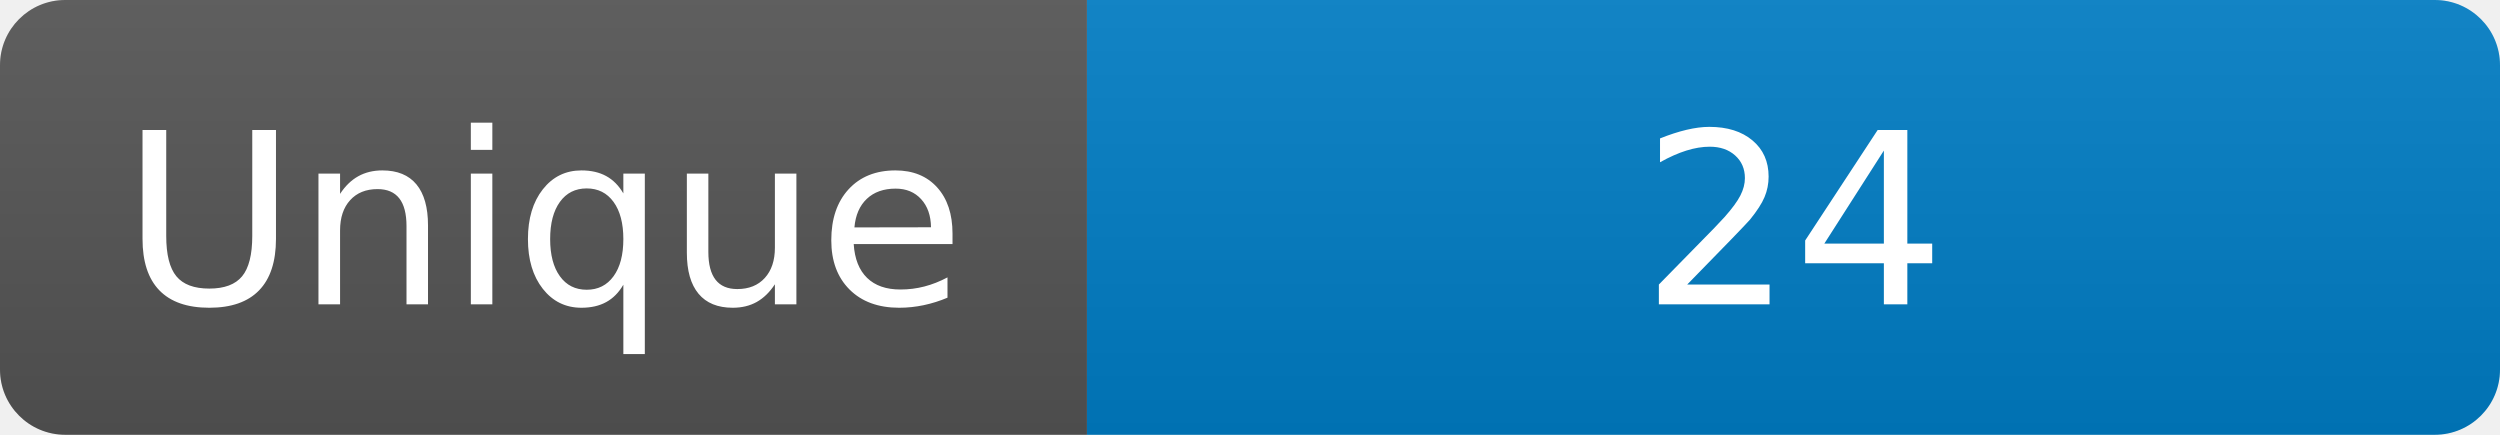
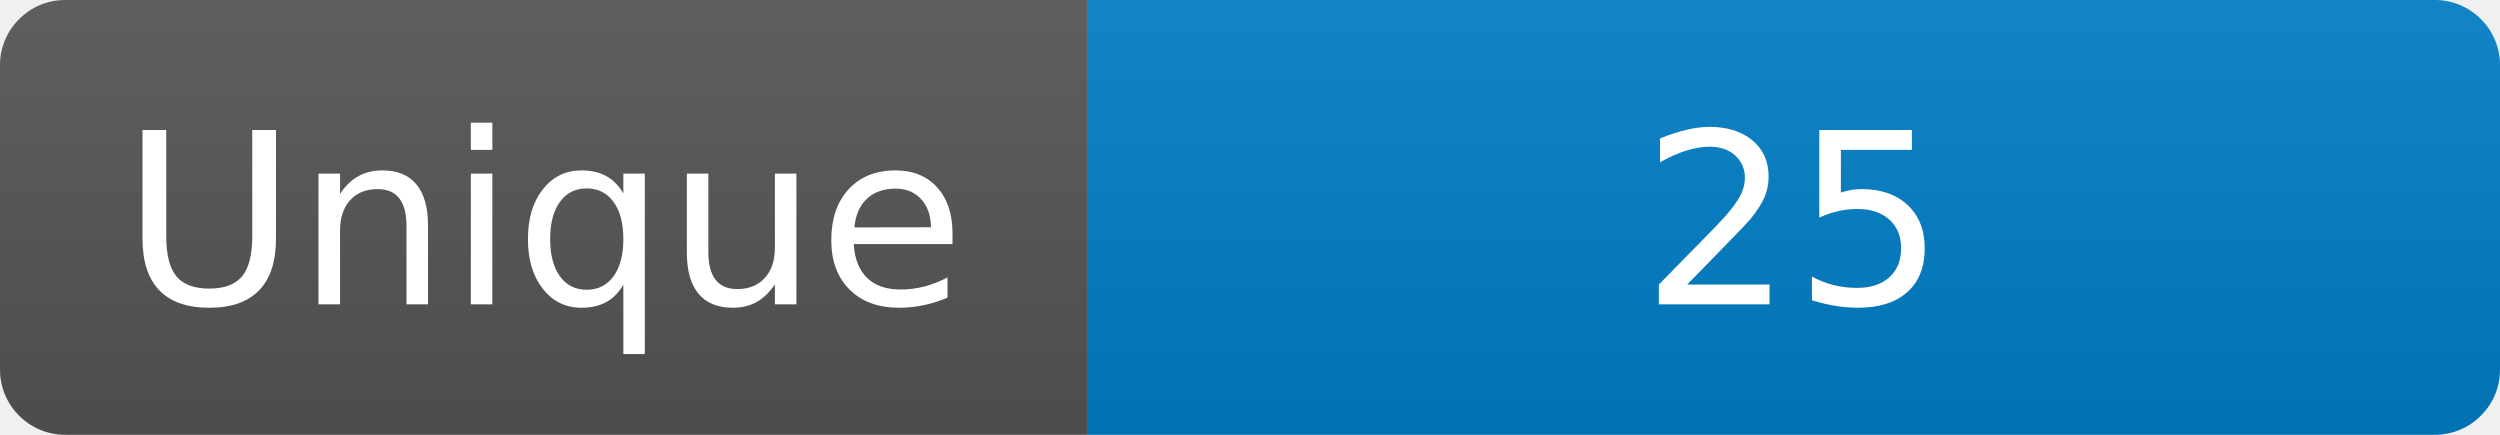
<svg xmlns="http://www.w3.org/2000/svg" width="115" height="20" role="img" aria-label="Maintained?: yes">
  <linearGradient id="s" x2="0" y2="100%">
    <stop offset="0" stop-color="#bbb" stop-opacity=".1" />
    <stop offset="1" stop-opacity=".1" />
  </linearGradient>
  <clipPath id="r">
    <rect width="115" height="20" rx="3" fill="#fff" />
  </clipPath>
  <g clip-path="url(#r)">
    <rect width="50" height="20" fill="#555" />
    <rect x="50" width="160" height="20" fill="#007ec6" />
    <rect width="115" height="20" fill="url(#s)" />
  </g>
  <g fill="#fff" text-anchor="middle" font-family="Verdana,Geneva,DejaVu Sans,sans-serif" font-size="110">
    <text x="250" y="140" transform="scale(.1)" fill="#fff">Unique</text>
-     <text x="825" y="140" transform="scale(.1)" fill="#fff">24</text>
+     <text x="825" y="140" transform="scale(.1)" fill="#fff">25</text>
  </g>
</svg>
